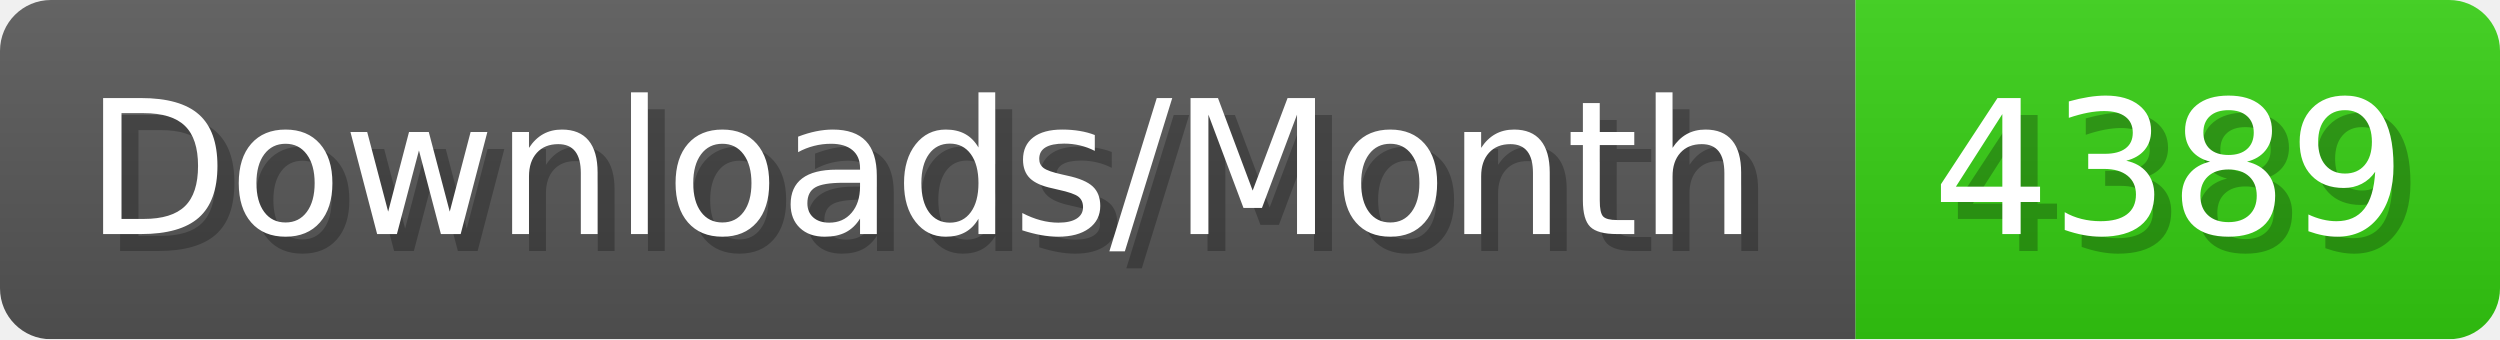
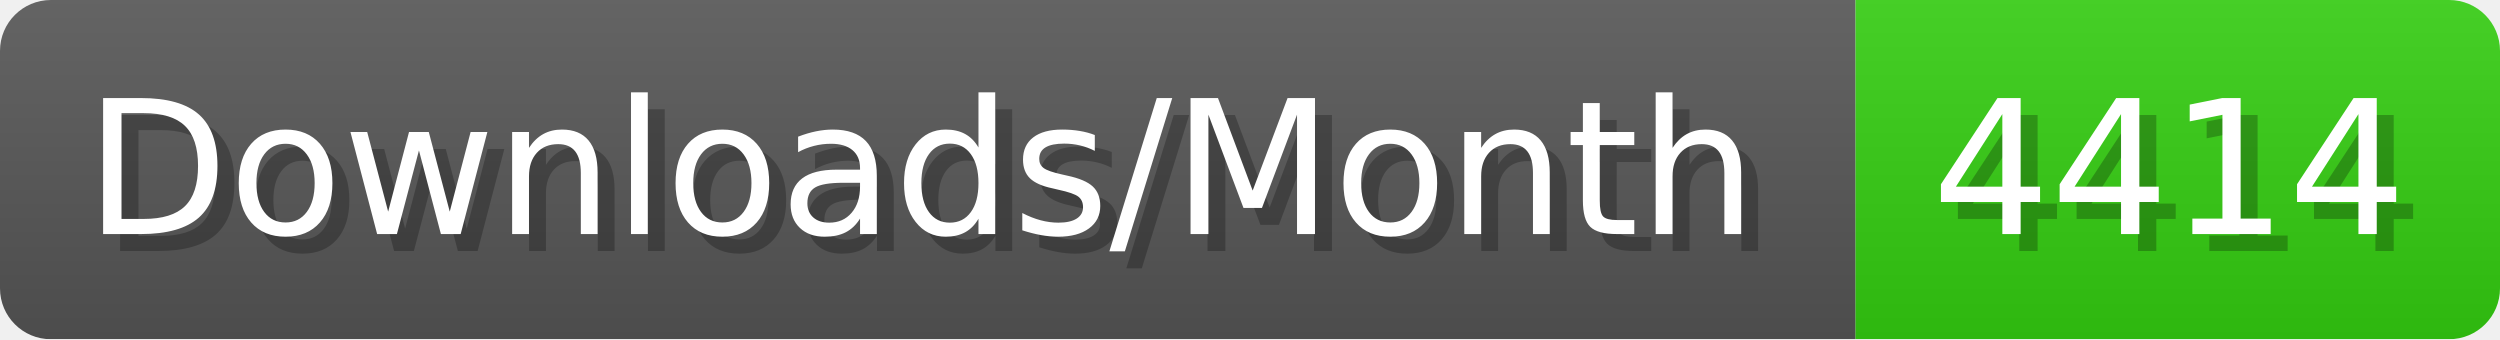
- <svg xmlns="http://www.w3.org/2000/svg" width="147.4" height="20" viewBox="0 0 1474 200" role="img" aria-label="Downloads/Month: 4389">
+ <svg xmlns="http://www.w3.org/2000/svg" width="147.4" height="20" viewBox="0 0 1474 200" role="img" aria-label="Downloads/Month: 4414">
  <linearGradient id="YlXUI" x2="0" y2="100%">
    <stop offset="0" stop-opacity=".1" stop-color="#EEE" />
    <stop offset="1" stop-opacity=".1" />
  </linearGradient>
  <mask id="JHhop">
    <rect width="1474" height="200" rx="30" fill="#FFF" />
  </mask>
  <g mask="url(#JHhop)">
    <rect width="1094" height="200" fill="#555" />
    <rect width="380" height="200" fill="#3C1" x="1094" />
    <rect width="1474" height="200" fill="url(#YlXUI)" />
  </g>
  <g aria-hidden="true" fill="#fff" text-anchor="start" font-family="Verdana,DejaVu Sans,sans-serif" font-size="110">
    <text x="60" y="148" textLength="994" fill="#000" opacity="0.25">Downloads/Month</text>
    <text x="50" y="138" textLength="994">Downloads/Month</text>
-     <text x="1149" y="148" textLength="280" fill="#000" opacity="0.25">4389</text>
-     <text x="1139" y="138" textLength="280">4389</text>
+     <text x="1149" y="148" textLength="280" fill="#000" opacity="0.25">4414</text>
+     <text x="1139" y="138" textLength="280">4414</text>
  </g>
</svg>
